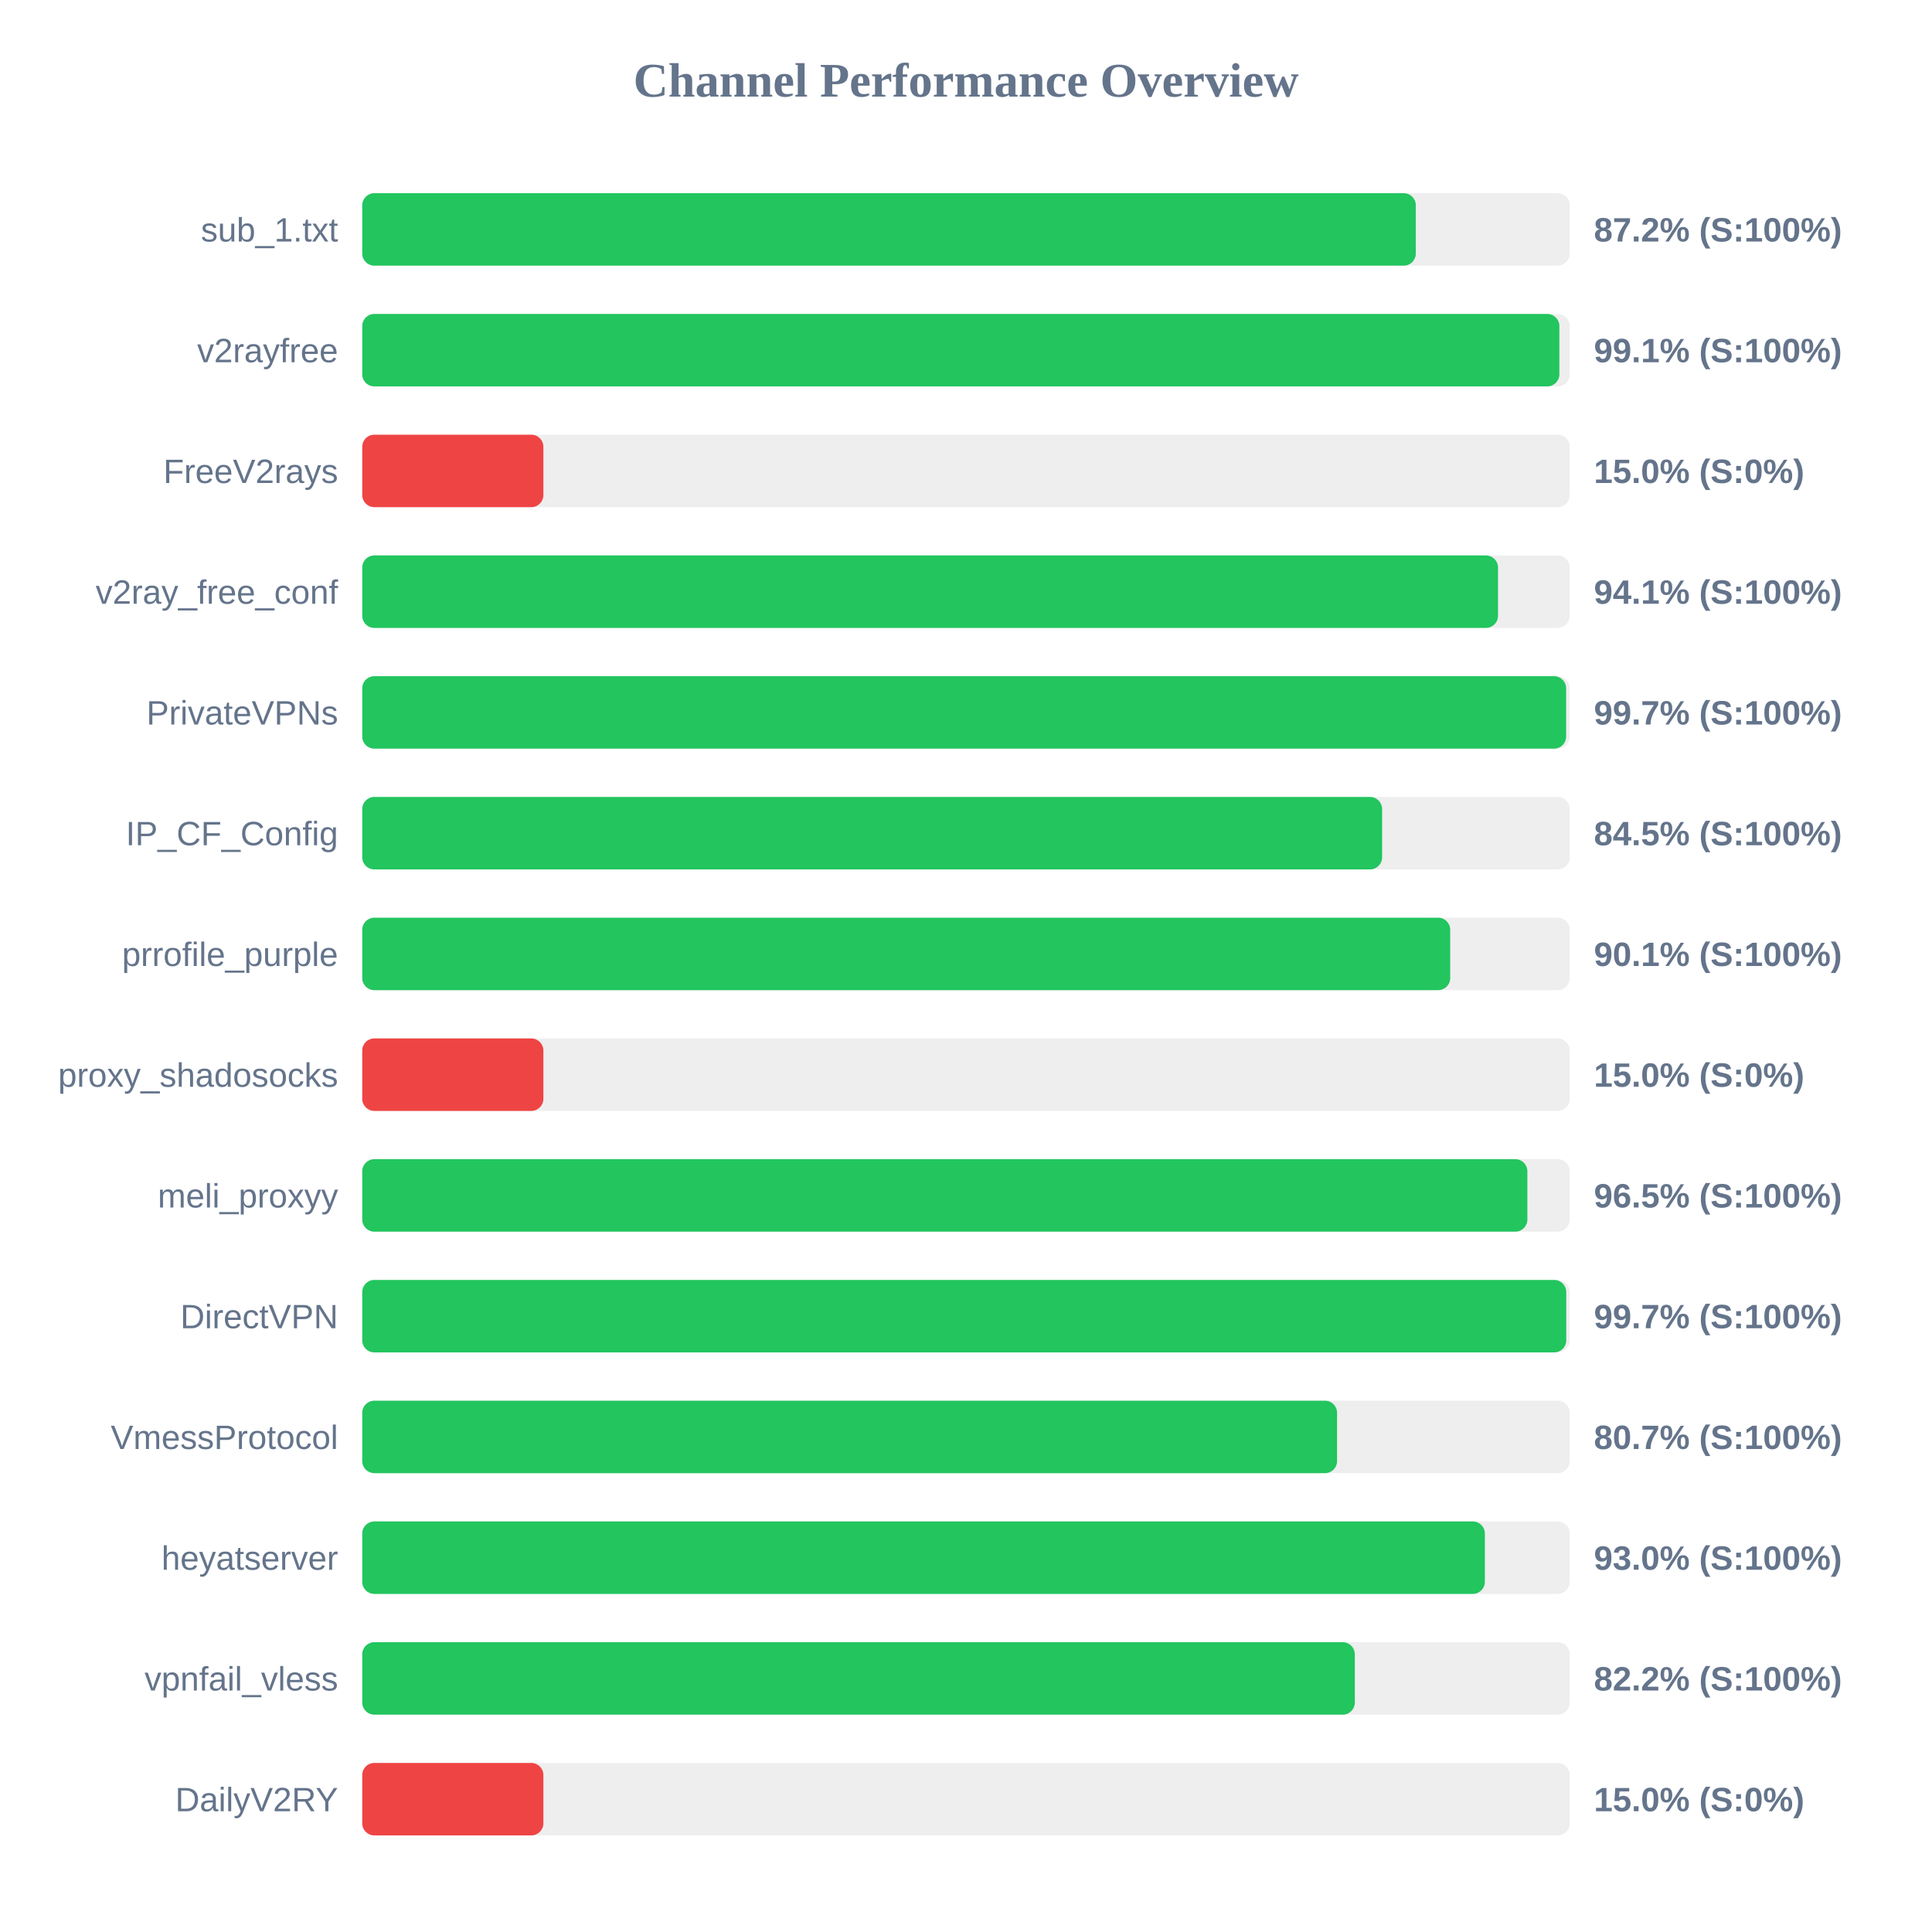
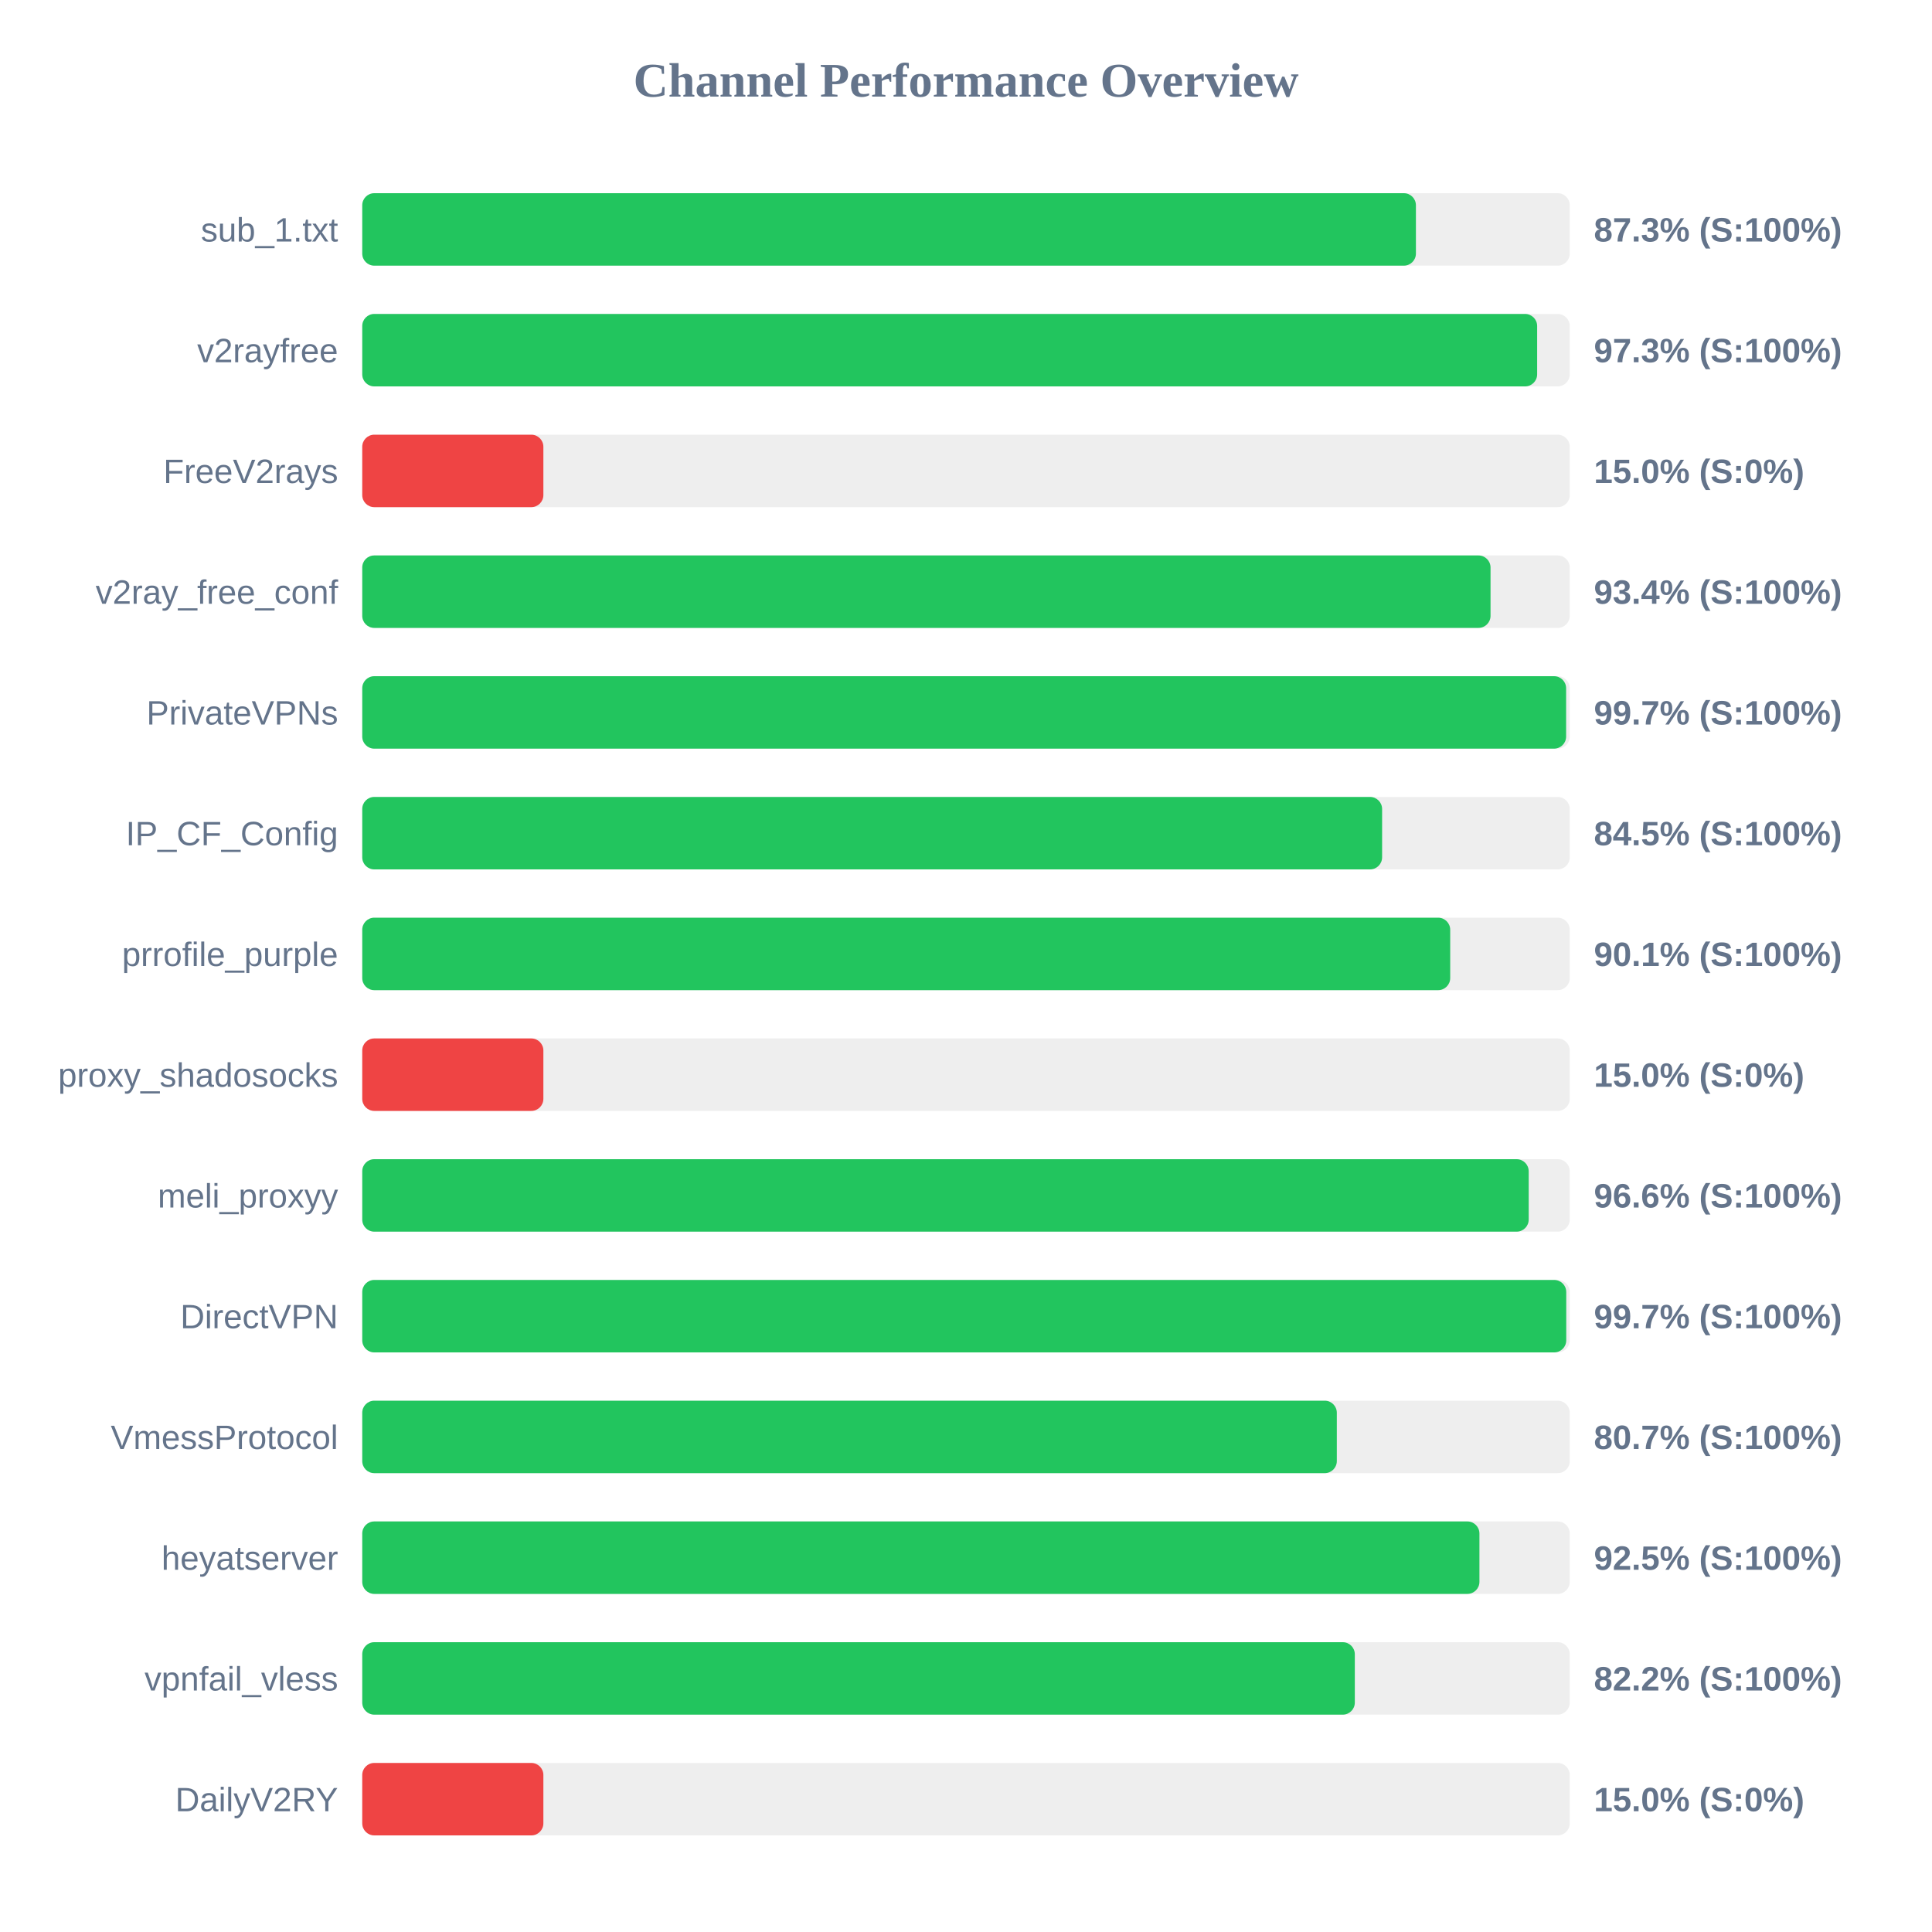
<svg xmlns="http://www.w3.org/2000/svg" width="800" height="800" version="1.1">
  <style>
        .row { font: 14px Arial; fill: #64748b; }
        .score { font: bold 14px Arial; fill: #64748b; }
    </style>
  <text x="400" y="40" text-anchor="middle" font-size="20px" font-weight="bold" fill="#64748b">Channel Performance Overview</text>
  <rect x="150" y="80" width="500" height="30" fill="#eee" rx="5" />
-   <rect x="150" y="80" width="436.25" height="30" fill="#22c55e" rx="5" />
+   <rect x="150" y="80" width="436.3" height="30" fill="#22c55e" rx="5" />
  <text x="140" y="100" text-anchor="end" class="row">sub_1.txt</text>
-   <text x="660" y="100" text-anchor="start" class="score">87.2% (S:100%)</text>
+   <text x="660" y="100" text-anchor="start" class="score">87.3% (S:100%)</text>
  <rect x="150" y="130" width="500" height="30" fill="#eee" rx="5" />
-   <rect x="150" y="130" width="495.7" height="30" fill="#22c55e" rx="5" />
+   <rect x="150" y="130" width="486.5" height="30" fill="#22c55e" rx="5" />
  <text x="140" y="150" text-anchor="end" class="row">v2rayfree</text>
-   <text x="660" y="150" text-anchor="start" class="score">99.1% (S:100%)</text>
+   <text x="660" y="150" text-anchor="start" class="score">97.3% (S:100%)</text>
  <rect x="150" y="180" width="500" height="30" fill="#eee" rx="5" />
  <rect x="150" y="180" width="75.0" height="30" fill="#ef4444" rx="5" />
  <text x="140" y="200" text-anchor="end" class="row">FreeV2rays</text>
  <text x="660" y="200" text-anchor="start" class="score">15.0% (S:0%)</text>
  <rect x="150" y="230" width="500" height="30" fill="#eee" rx="5" />
-   <rect x="150" y="230" width="470.3" height="30" fill="#22c55e" rx="5" />
+   <rect x="150" y="230" width="467.2" height="30" fill="#22c55e" rx="5" />
  <text x="140" y="250" text-anchor="end" class="row">v2ray_free_conf</text>
-   <text x="660" y="250" text-anchor="start" class="score">94.1% (S:100%)</text>
+   <text x="660" y="250" text-anchor="start" class="score">93.4% (S:100%)</text>
  <rect x="150" y="280" width="500" height="30" fill="#eee" rx="5" />
  <rect x="150" y="280" width="498.5" height="30" fill="#22c55e" rx="5" />
  <text x="140" y="300" text-anchor="end" class="row">PrivateVPNs</text>
  <text x="660" y="300" text-anchor="start" class="score">99.7% (S:100%)</text>
  <rect x="150" y="330" width="500" height="30" fill="#eee" rx="5" />
  <rect x="150" y="330" width="422.3" height="30" fill="#22c55e" rx="5" />
  <text x="140" y="350" text-anchor="end" class="row">IP_CF_Config</text>
  <text x="660" y="350" text-anchor="start" class="score">84.5% (S:100%)</text>
  <rect x="150" y="380" width="500" height="30" fill="#eee" rx="5" />
  <rect x="150" y="380" width="450.5" height="30" fill="#22c55e" rx="5" />
  <text x="140" y="400" text-anchor="end" class="row">prrofile_purple</text>
  <text x="660" y="400" text-anchor="start" class="score">90.1% (S:100%)</text>
  <rect x="150" y="430" width="500" height="30" fill="#eee" rx="5" />
  <rect x="150" y="430" width="75.0" height="30" fill="#ef4444" rx="5" />
  <text x="140" y="450" text-anchor="end" class="row">proxy_shadosocks</text>
  <text x="660" y="450" text-anchor="start" class="score">15.0% (S:0%)</text>
  <rect x="150" y="480" width="500" height="30" fill="#eee" rx="5" />
-   <rect x="150" y="480" width="482.45" height="30" fill="#22c55e" rx="5" />
+   <rect x="150" y="480" width="483.0" height="30" fill="#22c55e" rx="5" />
  <text x="140" y="500" text-anchor="end" class="row">meli_proxyy</text>
-   <text x="660" y="500" text-anchor="start" class="score">96.5% (S:100%)</text>
+   <text x="660" y="500" text-anchor="start" class="score">96.6% (S:100%)</text>
  <rect x="150" y="530" width="500" height="30" fill="#eee" rx="5" />
  <rect x="150" y="530" width="498.55" height="30" fill="#22c55e" rx="5" />
  <text x="140" y="550" text-anchor="end" class="row">DirectVPN</text>
  <text x="660" y="550" text-anchor="start" class="score">99.7% (S:100%)</text>
  <rect x="150" y="580" width="500" height="30" fill="#eee" rx="5" />
-   <rect x="150" y="580" width="403.65" height="30" fill="#22c55e" rx="5" />
+   <rect x="150" y="580" width="403.55" height="30" fill="#22c55e" rx="5" />
  <text x="140" y="600" text-anchor="end" class="row">VmessProtocol</text>
  <text x="660" y="600" text-anchor="start" class="score">80.7% (S:100%)</text>
  <rect x="150" y="630" width="500" height="30" fill="#eee" rx="5" />
-   <rect x="150" y="630" width="464.85" height="30" fill="#22c55e" rx="5" />
+   <rect x="150" y="630" width="462.6" height="30" fill="#22c55e" rx="5" />
  <text x="140" y="650" text-anchor="end" class="row">heyatserver</text>
-   <text x="660" y="650" text-anchor="start" class="score">93.0% (S:100%)</text>
+   <text x="660" y="650" text-anchor="start" class="score">92.5% (S:100%)</text>
  <rect x="150" y="680" width="500" height="30" fill="#eee" rx="5" />
  <rect x="150" y="680" width="411.0" height="30" fill="#22c55e" rx="5" />
  <text x="140" y="700" text-anchor="end" class="row">vpnfail_vless</text>
  <text x="660" y="700" text-anchor="start" class="score">82.2% (S:100%)</text>
  <rect x="150" y="730" width="500" height="30" fill="#eee" rx="5" />
  <rect x="150" y="730" width="75.0" height="30" fill="#ef4444" rx="5" />
  <text x="140" y="750" text-anchor="end" class="row">DailyV2RY</text>
  <text x="660" y="750" text-anchor="start" class="score">15.0% (S:0%)</text>
</svg>
